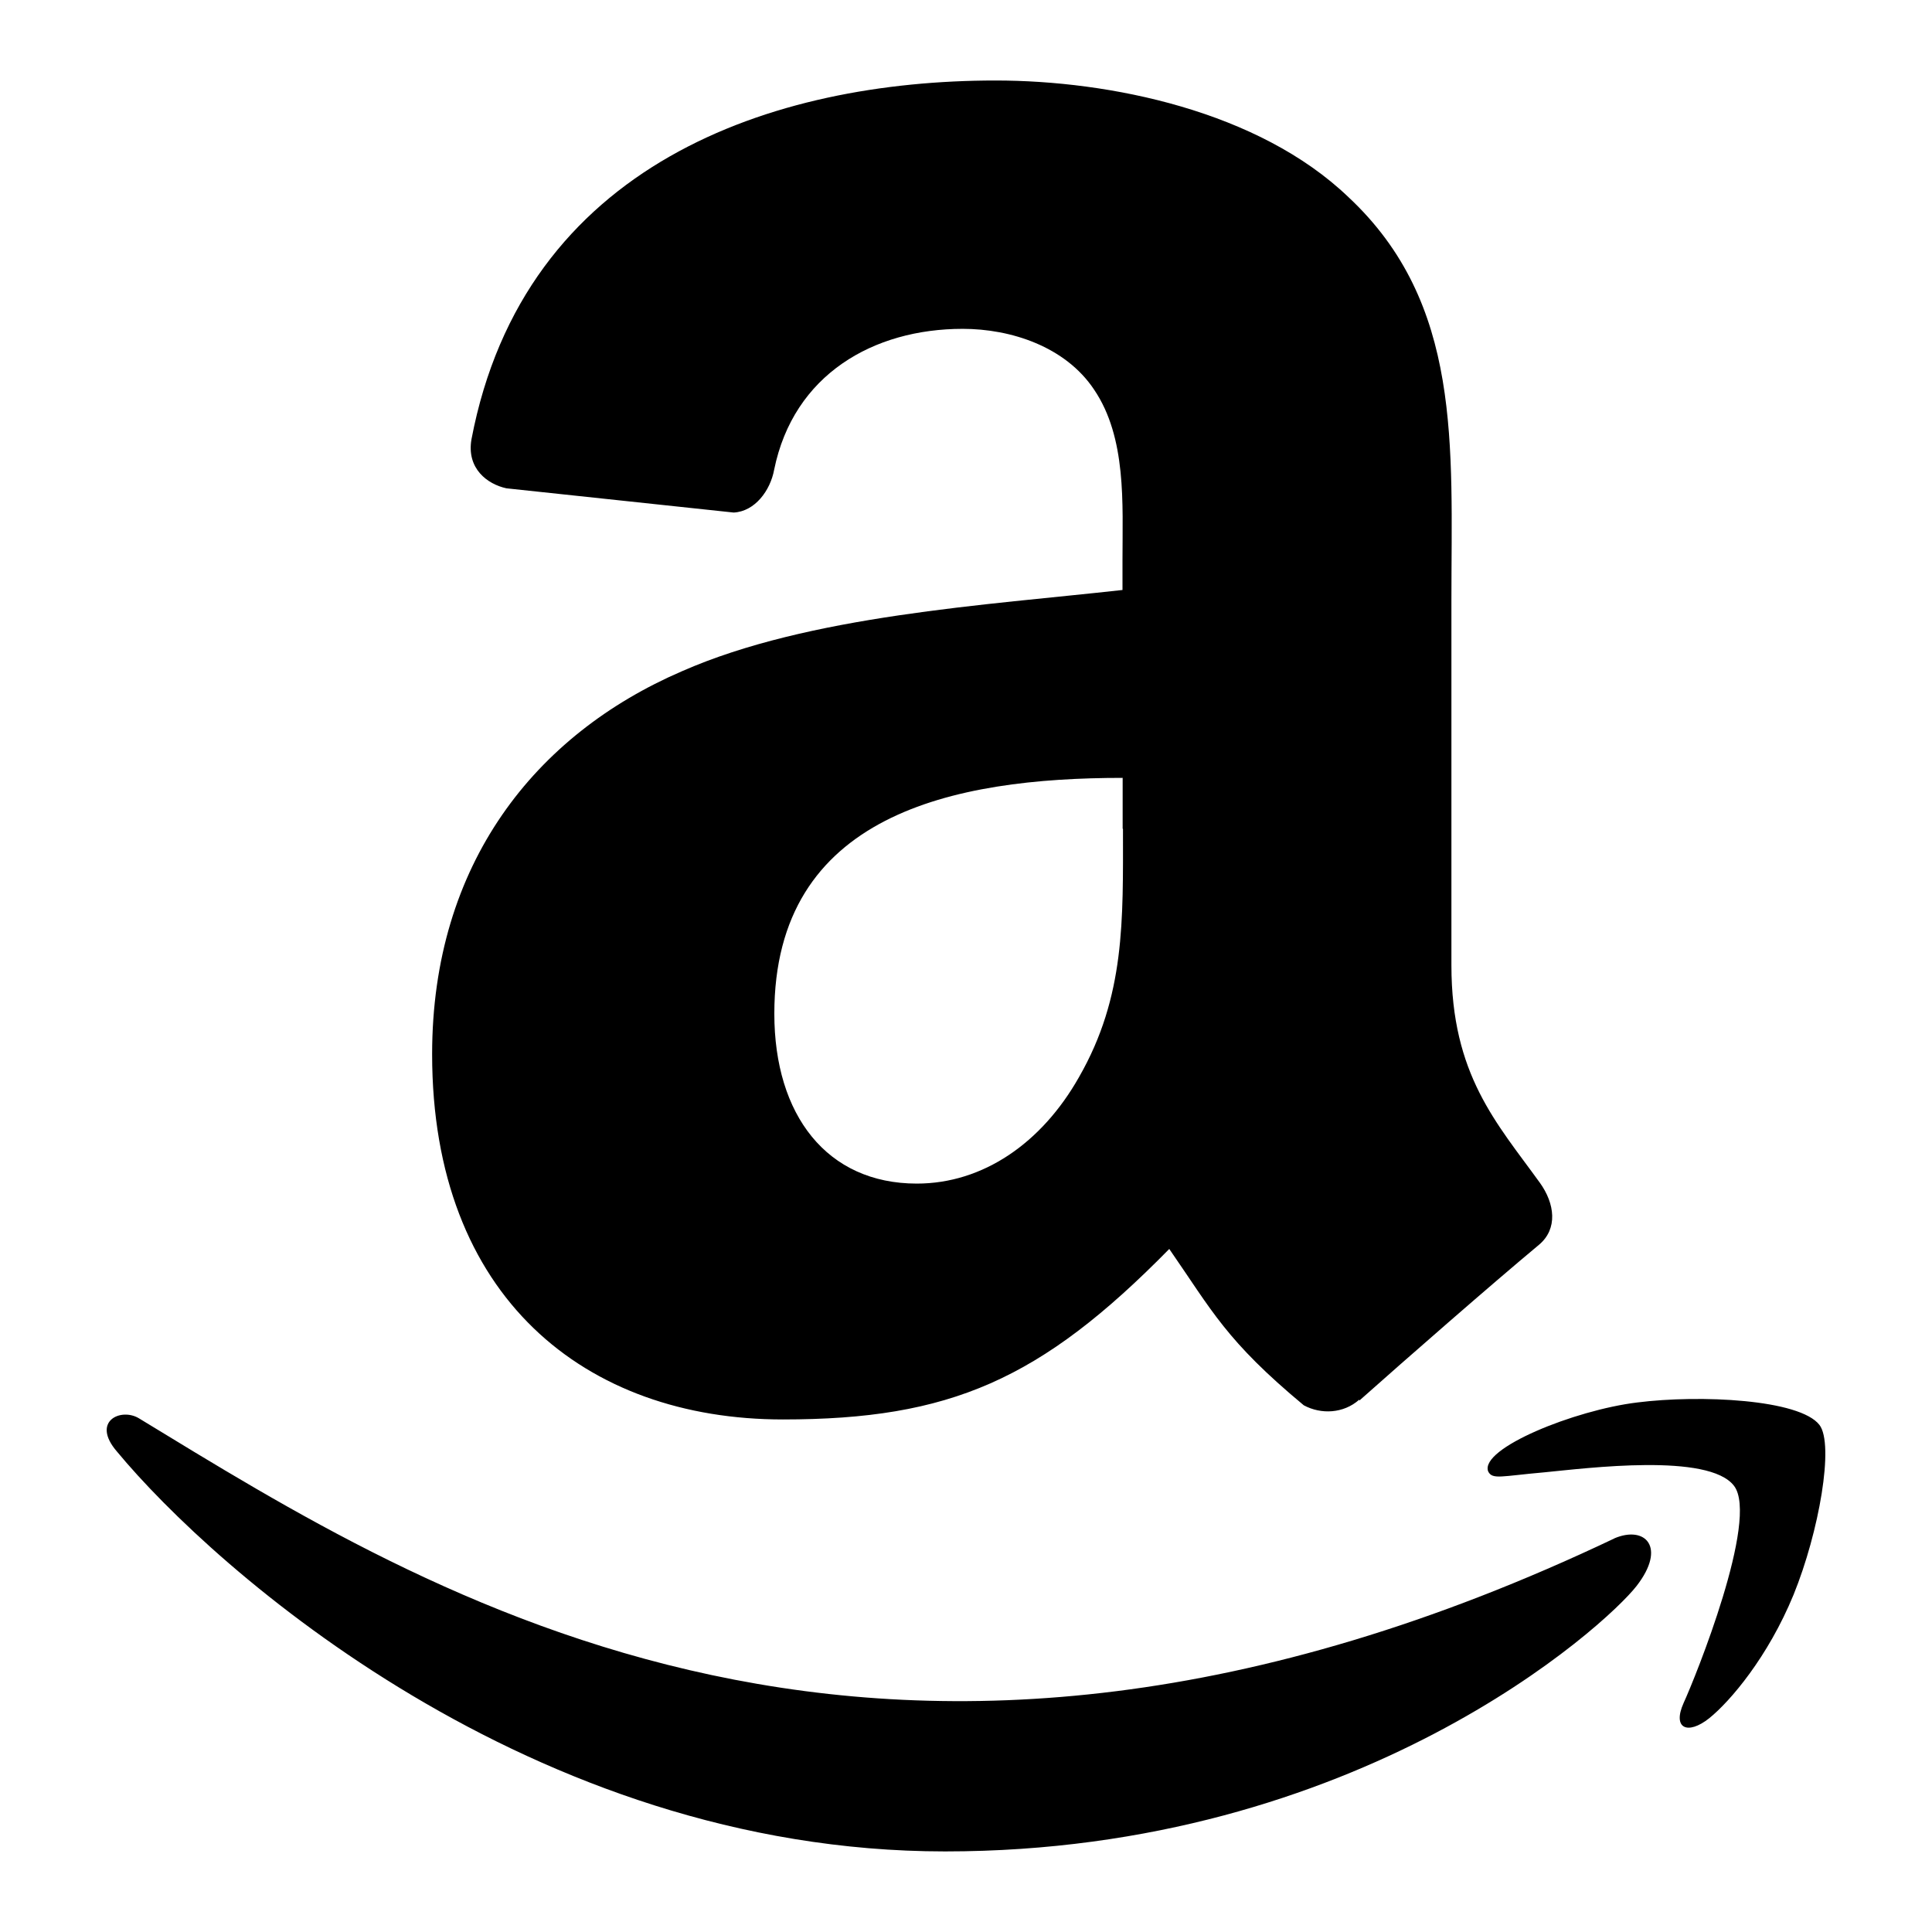
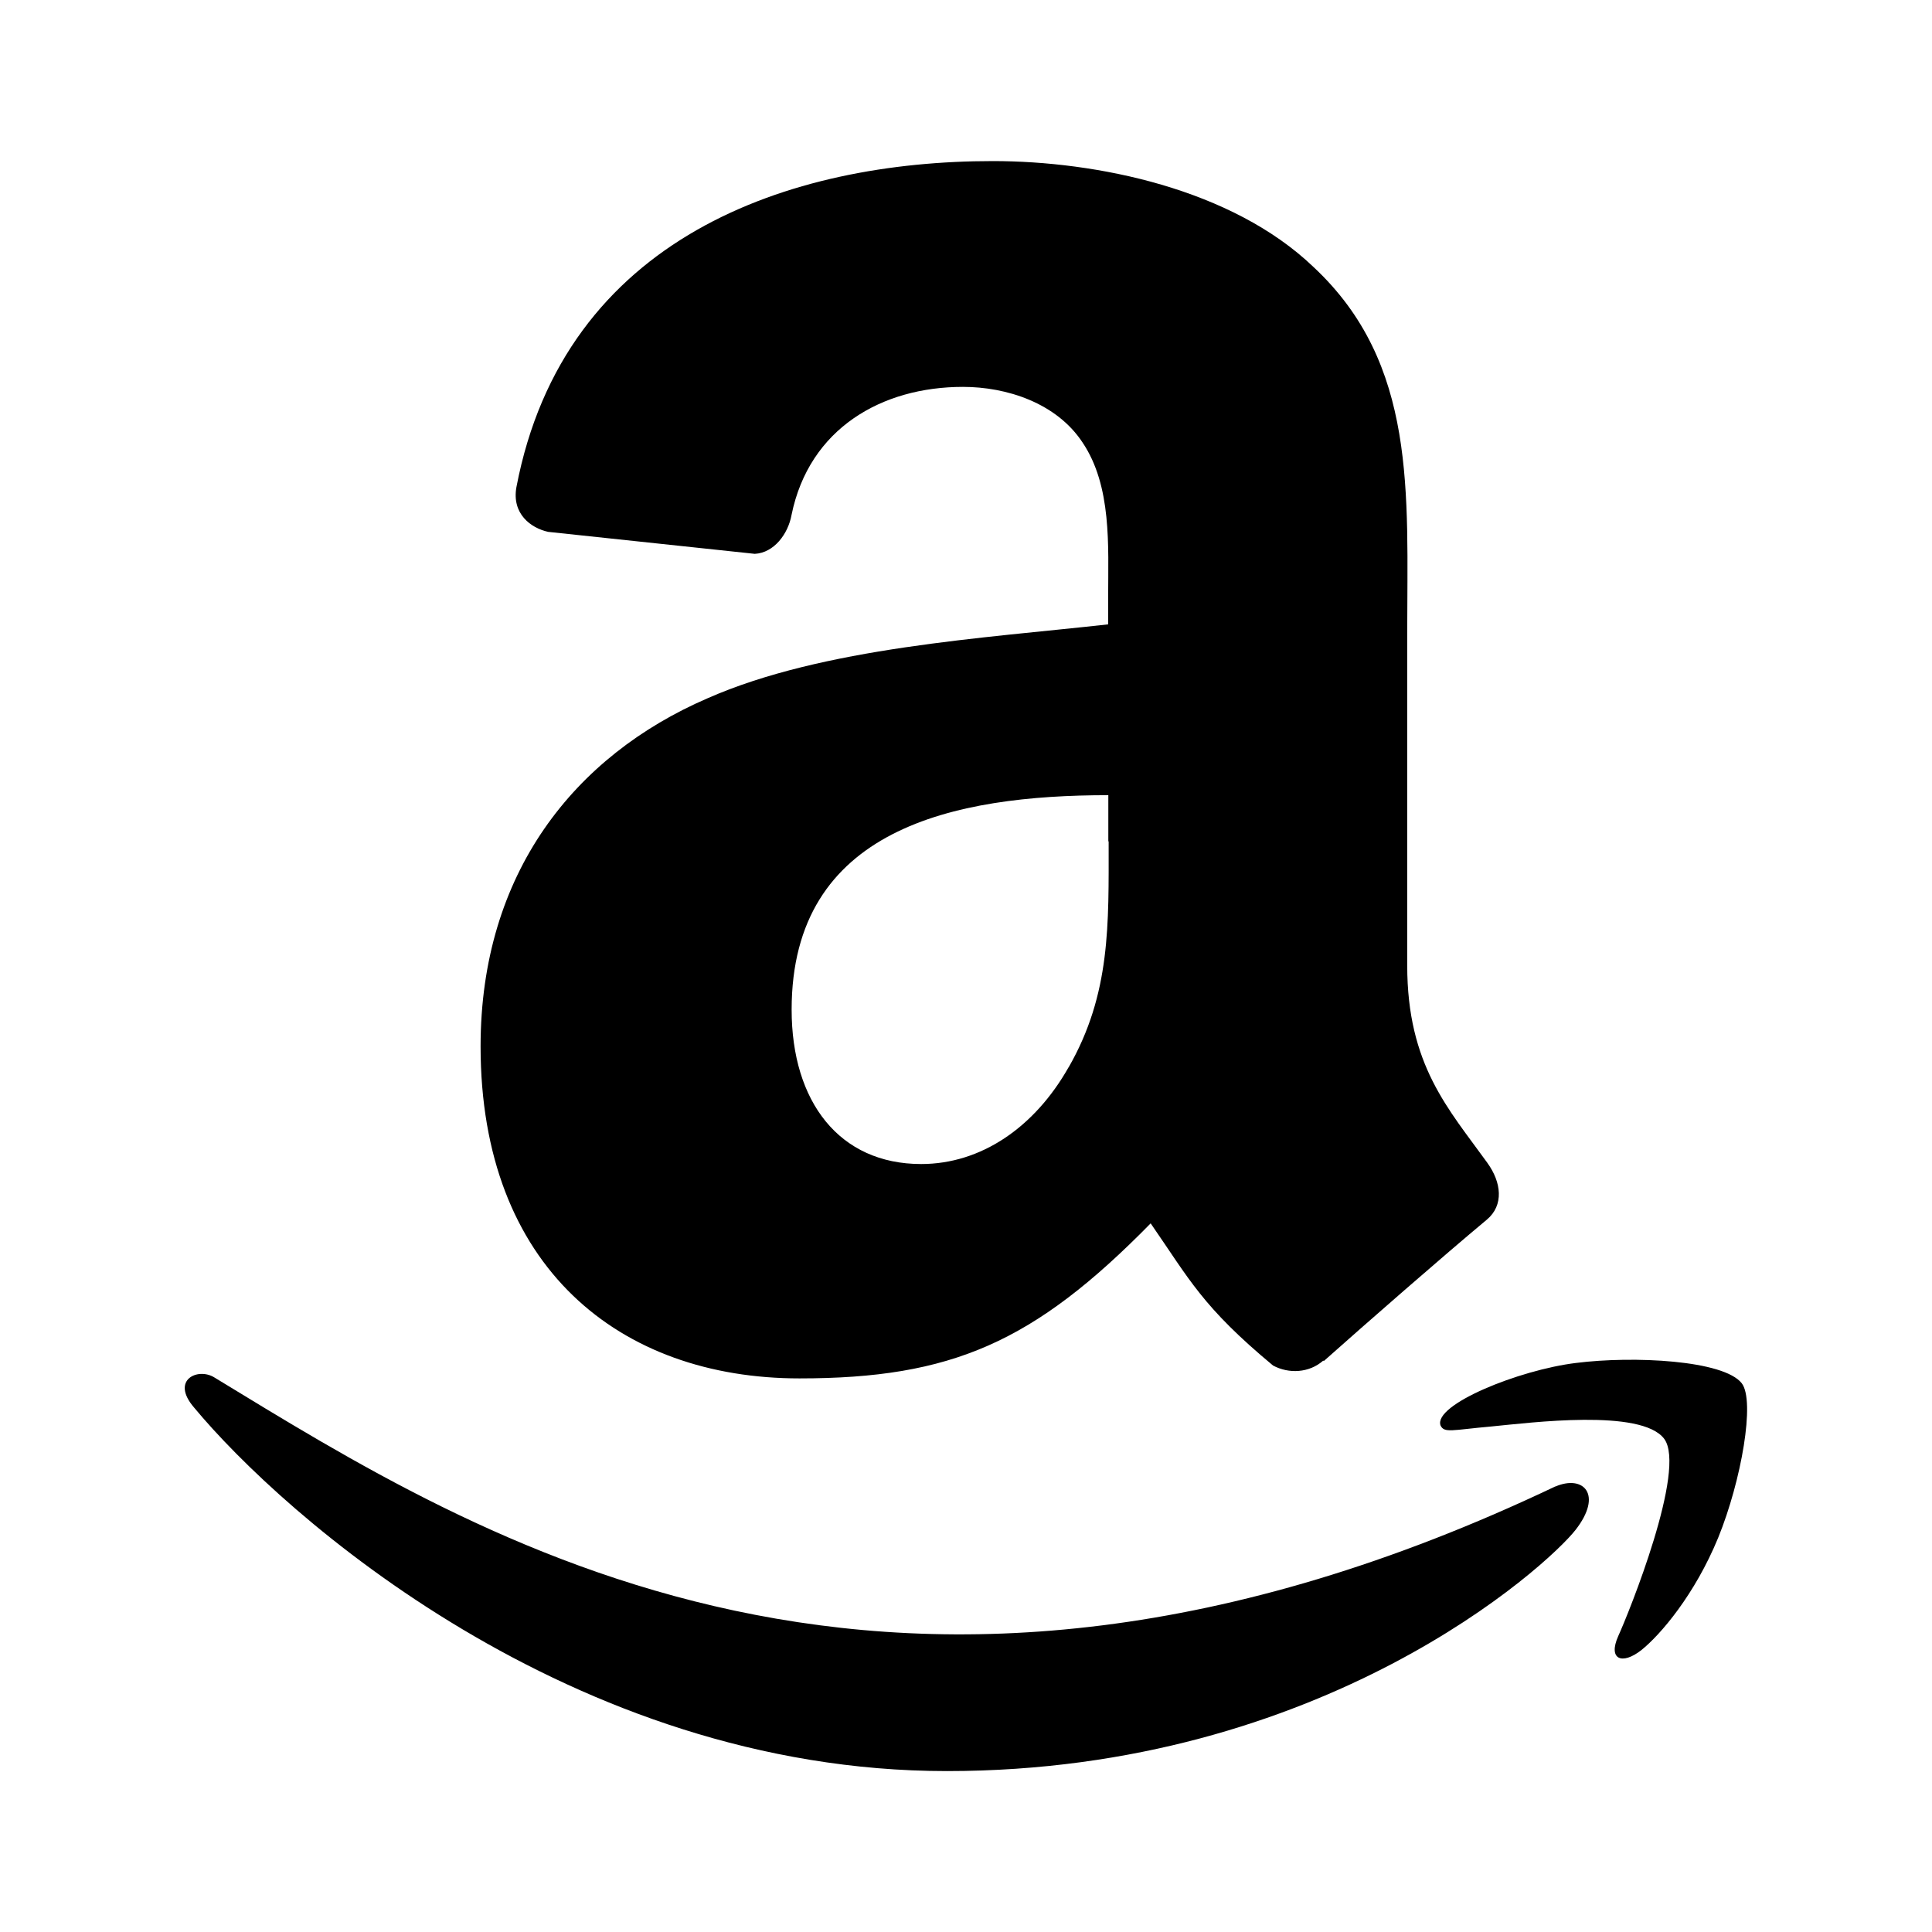
<svg xmlns="http://www.w3.org/2000/svg" fill="currentColor" version="1.1" viewBox="0 0 24 24" xml:space="preserve">
-   <path d="m20.054 19.111c-9.079 4.318-14.717.705-18.326-1.491-.223-.138-.602.034-.275.412 1.207 1.457 5.143 4.967 10.287 4.967 5.143 0 8.207-2.806 8.589-3.296.378-.486.107-.756-.275-.593m2.548-1.409c-.245-.318-1.482-.378-2.264-.279-.782.095-1.955.571-1.852.855.052.107.159.06.696.013.537-.052 2.045-.245 2.359.168.314.412-.481 2.381-.627 2.698-.142.318.052.4.318.189.262-.211.73-.761 1.048-1.534.318-.782.507-1.869.322-2.11m-3.476-3.012c-.533-.739-1.096-1.336-1.096-2.698v-4.537c0-1.921.138-3.682-1.28-5.006-1.117-1.07-2.965-1.448-4.383-1.448-2.767 0-5.857 1.031-6.51 4.456-.064.365.198.559.434.61l2.823.301c.262-.013.455-.271.503-.533.241-1.182 1.233-1.749 2.342-1.749.597 0 1.276.219 1.633.756.404.597.352 1.418.352 2.11v.378c-1.689.189-3.893.314-5.474 1.01-1.822.786-3.102 2.393-3.102 4.757 0 3.025 1.908 4.537 4.357 4.537 2.075 0 3.201-.49 4.8-2.118.533.769.705 1.139 1.671 1.942.215.116.494.103.688-.069l.004.009c.58-.516 1.637-1.44 2.23-1.934.236-.198.198-.511.009-.773m-5.723-1.31c-.464.821-1.194 1.323-2.015 1.323-1.117 0-1.77-.851-1.77-2.11 0-2.479 2.221-2.93 4.327-2.93v.632h.004c0 1.134.03 2.08-.546 3.085" />
+   <path d="m19.321 18.465c-8.254 3.926-13.379.641-16.66-1.355-.203-.125-.547.031-.25.375 1.098 1.324 4.676 4.516 9.352 4.516 4.676 0 7.461-2.551 7.809-2.996.344-.441.098-.688-.25-.539m2.316-1.281c-.223-.289-1.348-.344-2.059-.254-.711.086-1.777.52-1.684.777.047.098.145.055.633.012.488-.047 1.859-.223 2.144.152.285.375-.438 2.164-.57 2.453-.129.289.047.363.289.172.238-.191.664-.691.953-1.395.289-.711.461-1.699.293-1.918m-3.16-2.738c-.484-.672-.996-1.215-.996-2.453v-4.125c0-1.746.125-3.348-1.164-4.551-1.016-.973-2.695-1.316-3.984-1.316-2.516 0-5.324.937-5.918 4.051-.059.332.18.508.395.555l2.566.273c.238-.012.414-.246.457-.484.219-1.074 1.121-1.59 2.129-1.59.543 0 1.16.199 1.484.688.367.543.32 1.289.32 1.918v.344c-1.535.172-3.539.285-4.976.918-1.656.715-2.82 2.176-2.82 4.324 0 2.75 1.734 4.125 3.961 4.125 1.887 0 2.91-.445 4.363-1.926.484.699.641 1.035 1.52 1.766.195.105.449.094.625-.062l.004.008c.527-.469 1.488-1.309 2.027-1.758.215-.18.18-.465.008-.703m-5.203-1.191c-.422.746-1.086 1.203-1.832 1.203-1.016 0-1.609-.773-1.609-1.918 0-2.254 2.019-2.664 3.934-2.664v.574h.004c0 1.031.027 1.891-.496 2.805" />
</svg>
